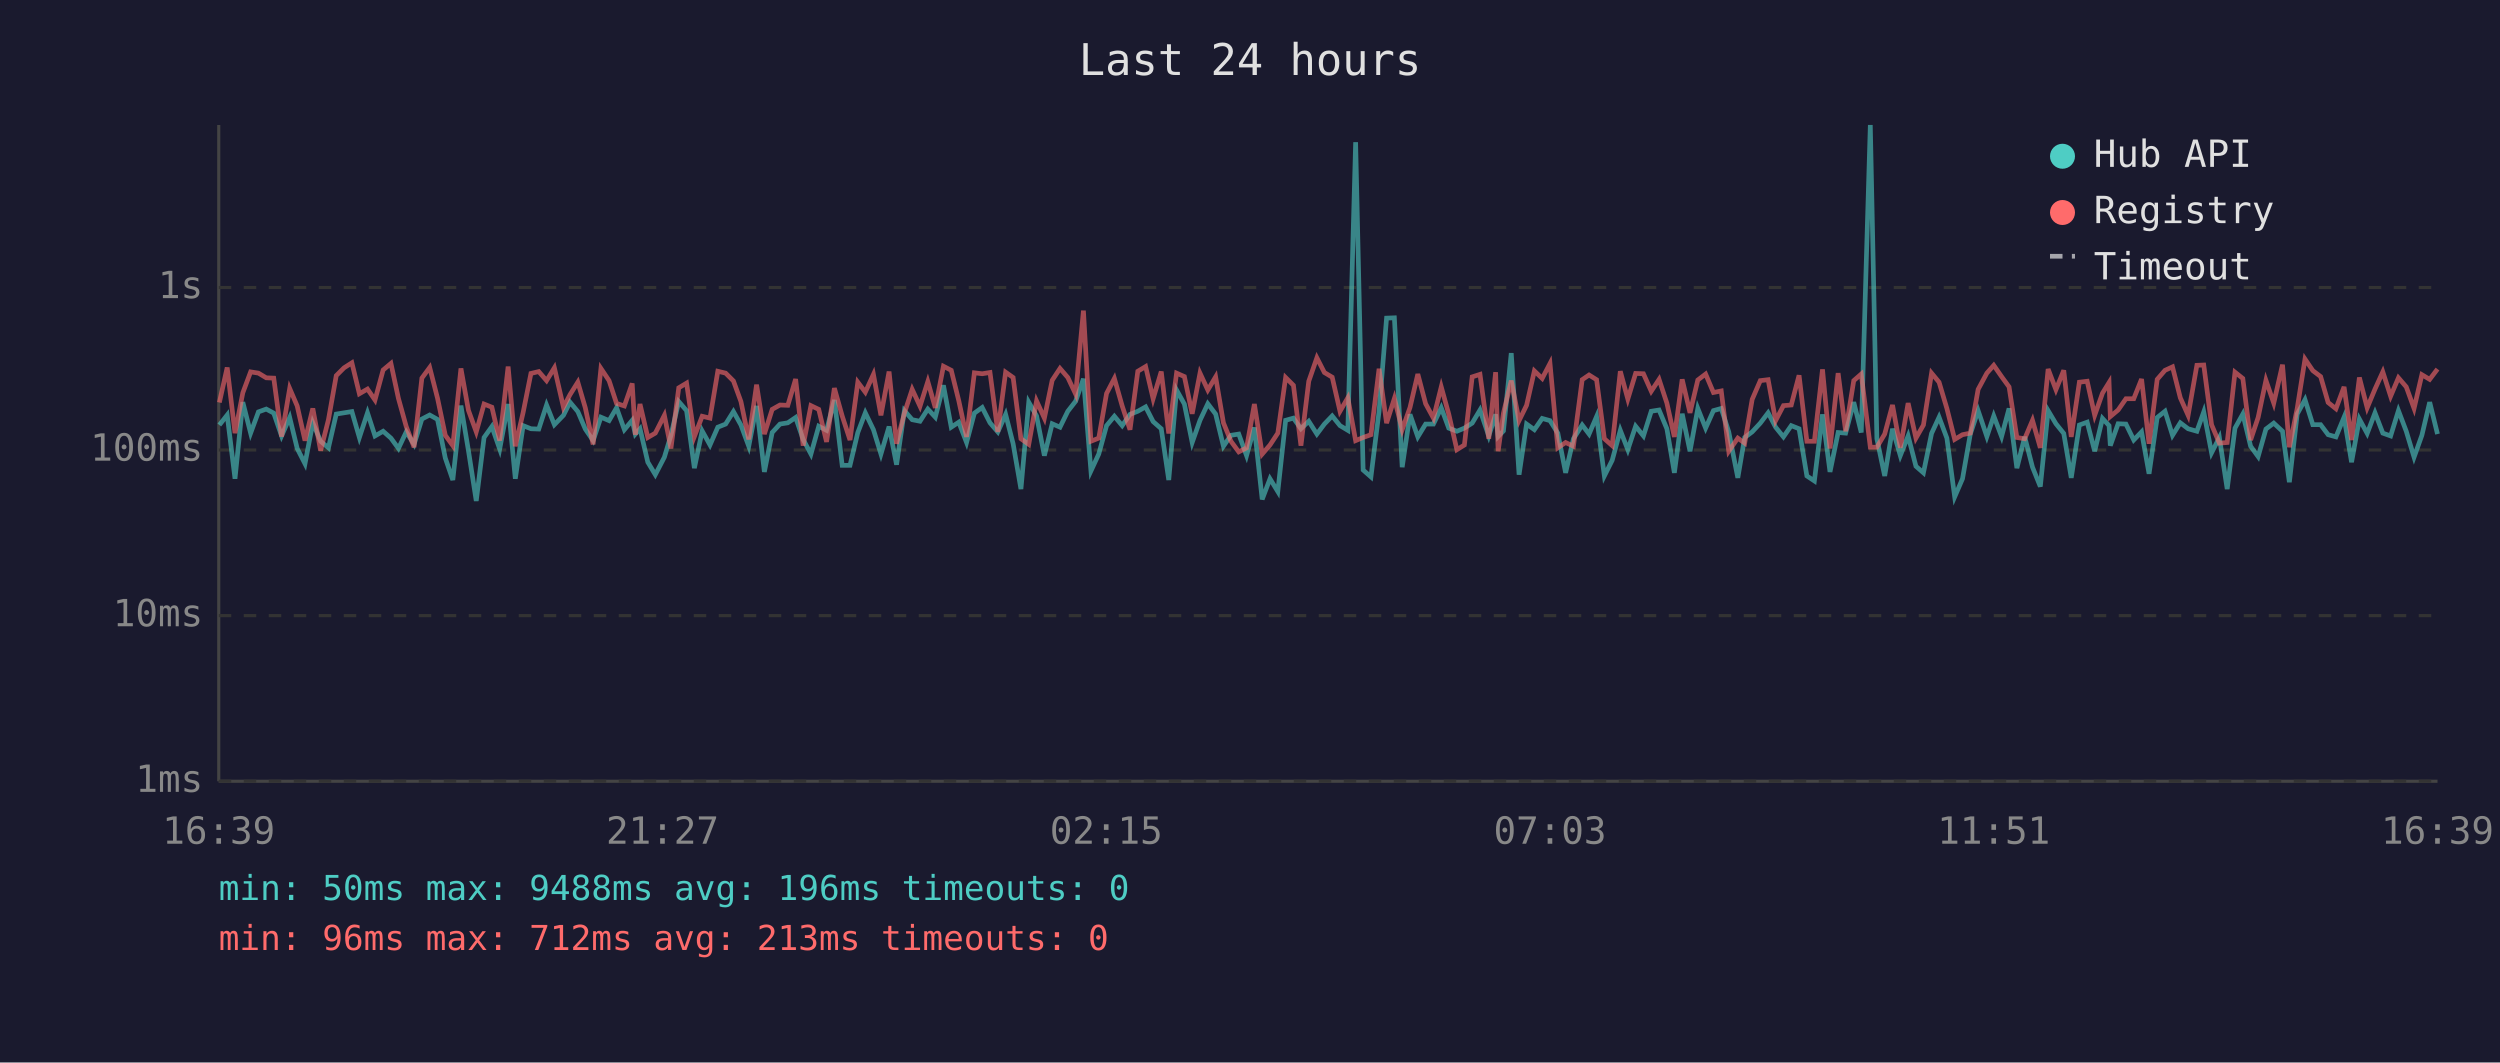
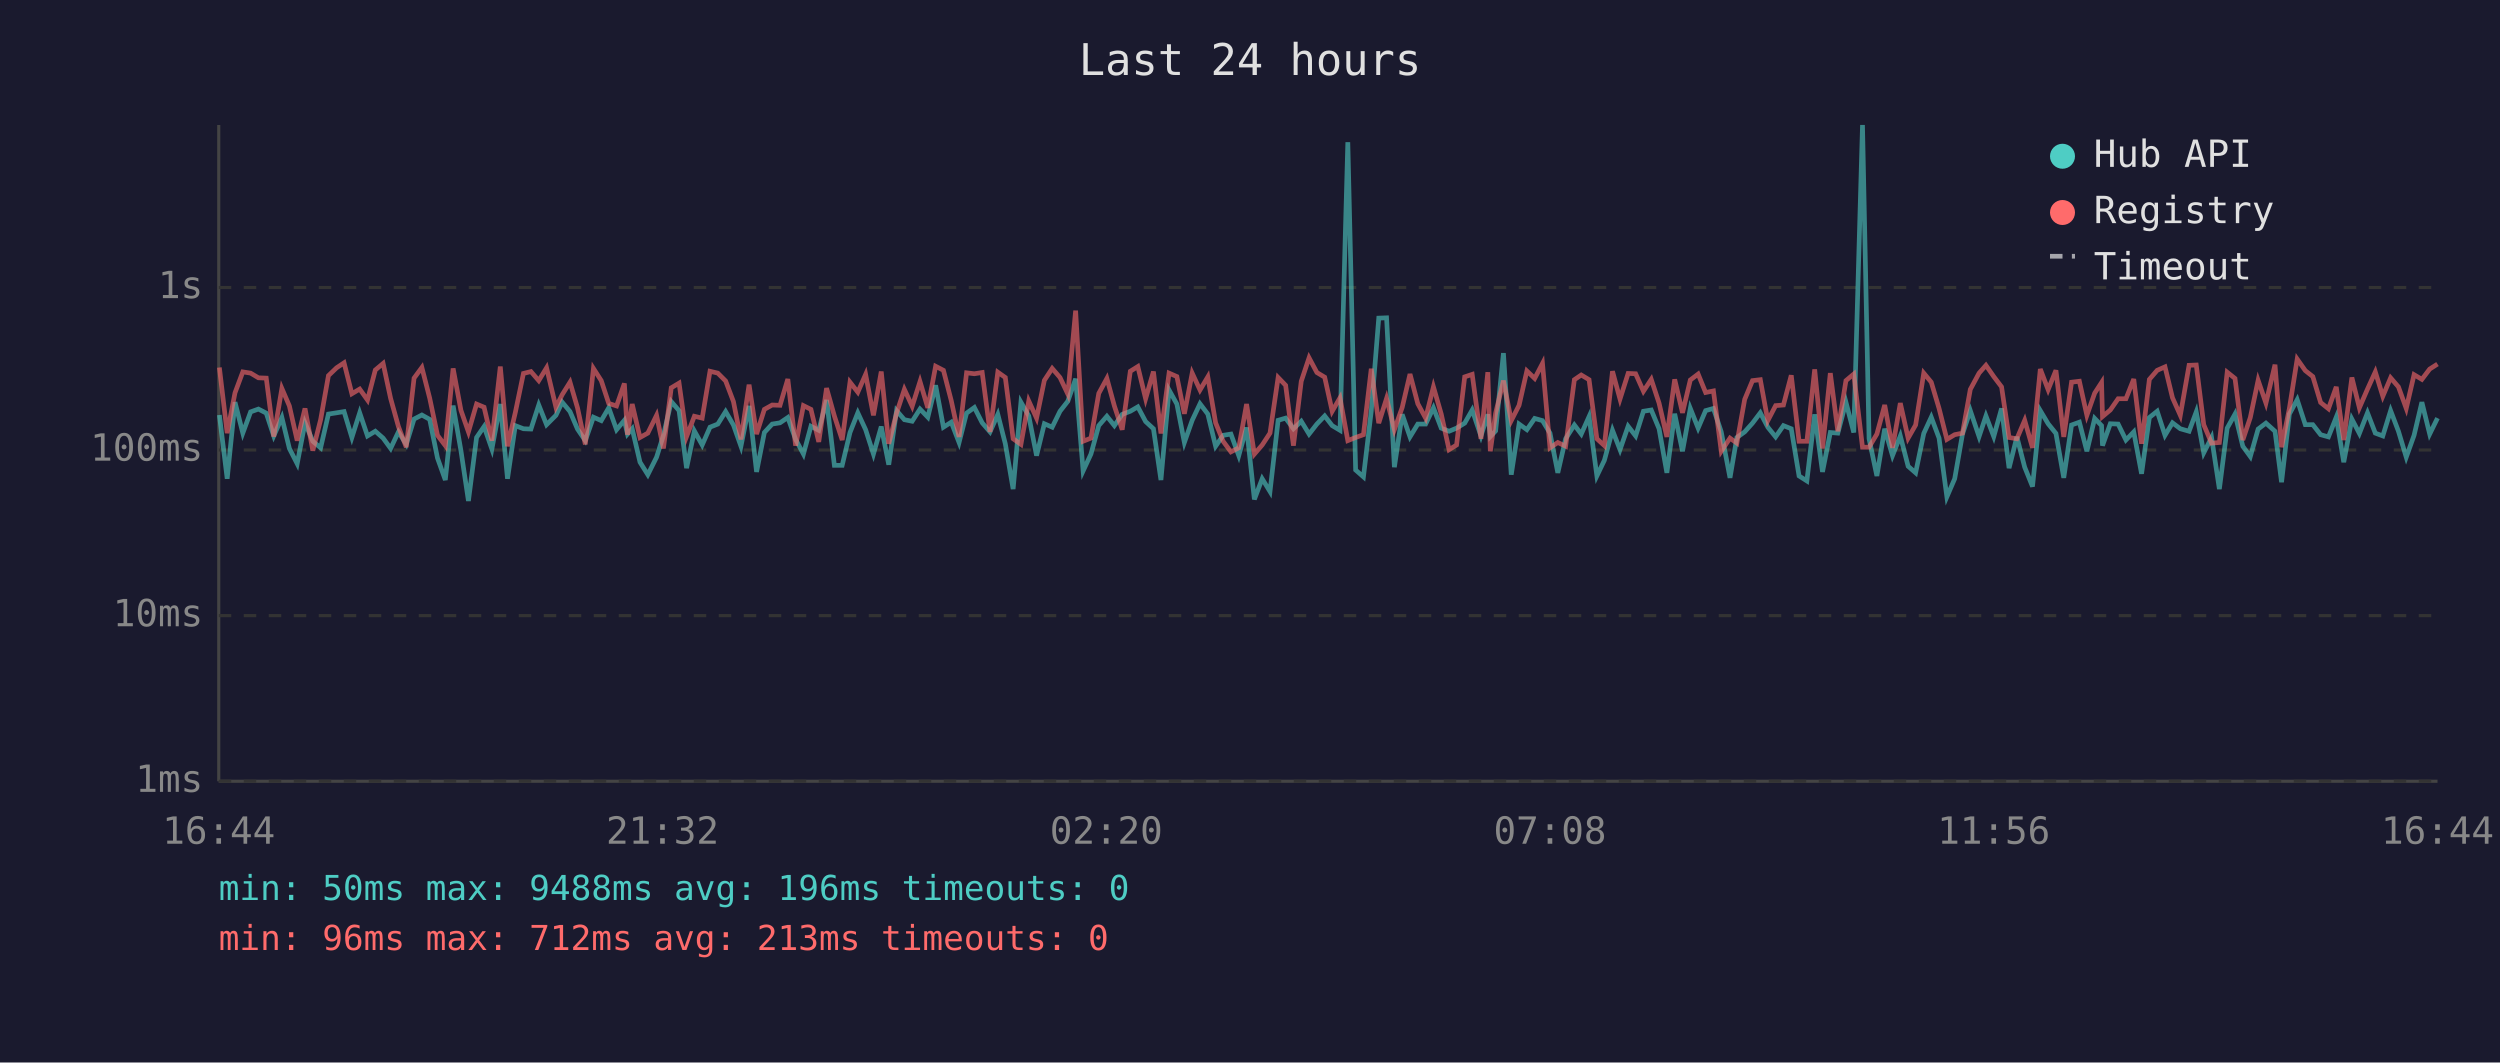
<svg xmlns="http://www.w3.org/2000/svg" viewBox="0 0 800 340" font-family="monospace" font-size="12">
  <rect width="800" height="340" fill="#1a1a2e" />
  <text x="400" y="24" fill="#e0e0e0" font-size="14" text-anchor="middle">Last 24 hours</text>
  <line x1="70" y1="40" x2="70" y2="250" stroke="#444" stroke-width="1" />
  <line x1="70" y1="250" x2="780" y2="250" stroke="#444" stroke-width="1" />
  <line x1="70" y1="250" x2="780" y2="250" stroke="#333" stroke-width="1" stroke-dasharray="4" />
  <text x="65" y="250" fill="#888" text-anchor="end" dominant-baseline="middle">1ms</text>
  <line x1="70" y1="197" x2="780" y2="197" stroke="#333" stroke-width="1" stroke-dasharray="4" />
  <text x="65" y="197" fill="#888" text-anchor="end" dominant-baseline="middle">10ms</text>
  <line x1="70" y1="144" x2="780" y2="144" stroke="#333" stroke-width="1" stroke-dasharray="4" />
  <text x="65" y="144" fill="#888" text-anchor="end" dominant-baseline="middle">100ms</text>
  <line x1="70" y1="92" x2="780" y2="92" stroke="#333" stroke-width="1" stroke-dasharray="4" />
  <text x="65" y="92" fill="#888" text-anchor="end" dominant-baseline="middle">1s</text>
-   <text x="70" y="270" fill="#888" text-anchor="middle">16:39</text>
-   <text x="212" y="270" fill="#888" text-anchor="middle">21:27</text>
-   <text x="354" y="270" fill="#888" text-anchor="middle">02:15</text>
-   <text x="496" y="270" fill="#888" text-anchor="middle">07:03</text>
-   <text x="638" y="270" fill="#888" text-anchor="middle">11:51</text>
-   <text x="780" y="270" fill="#888" text-anchor="middle">16:39</text>
-   <polyline points="70.2,136.0 72.7,132.8 75.2,153.2 77.7,128.7 80.2,138.6 82.7,131.8 85.2,130.9 87.6,132.2 90.1,139.5 92.7,133.6 95.1,143.5 97.6,148.4 100.1,135.3 102.6,141.2 105.1,143.3 107.6,132.5 110.1,132.1 112.6,131.7 115.0,140.0 117.6,132.1 120.0,139.5 122.6,138.0 125.1,140.2 127.5,143.5 130.0,138.2 132.5,142.2 135.0,134.1 137.5,132.8 140.0,134.2 142.5,146.6 144.9,153.6 147.5,129.8 149.9,144.2 152.4,160.3 154.9,140.0 157.4,136.5 159.9,143.7 162.6,129.3 164.9,153.2 167.4,136.2 169.9,137.2 172.4,137.3 174.9,129.6 177.4,135.9 180.3,132.9 182.4,128.7 184.9,131.7 187.3,137.3 189.8,141.0 192.3,133.5 194.9,134.6 197.3,130.5 199.8,137.5 202.3,134.5 203.3,138.9 204.8,137.2 207.3,147.9 209.7,151.9 212.6,146.3 214.7,139.3 217.2,128.5 219.7,131.4 222.2,149.8 224.7,137.9 227.2,142.4 229.7,136.7 232.2,135.7 234.7,131.7 237.1,136.0 239.6,142.8 242.1,129.9 244.6,151.0 247.1,138.4 249.6,135.7 252.1,135.3 254.6,133.6 257.0,140.6 259.5,145.3 262.0,136.4 264.5,137.7 267.0,128.0 269.5,148.9 272.0,148.9 274.5,138.4 276.9,132.1 279.5,137.5 281.9,145.3 284.5,136.5 286.9,148.7 289.4,131.4 291.9,134.3 294.4,134.8 296.9,130.9 299.3,133.5 301.9,123.3 304.4,136.7 306.8,135.1 309.3,141.6 311.8,132.2 314.3,130.4 316.8,135.3 319.3,138.2 321.8,132.6 324.2,142.0 326.7,156.5 329.2,128.7 331.7,133.1 334.2,145.8 336.7,135.6 339.2,136.7 341.7,131.6 344.2,128.4 346.7,121.2 349.1,150.7 351.6,145.3 354.1,136.2 356.6,133.2 359.1,136.2 361.6,132.6 364.1,131.6 366.6,130.2 369.0,134.9 371.6,137.2 374.0,153.6 376.5,124.8 379.0,129.3 381.5,141.6 384.0,134.5 386.5,129.2 389.0,132.5 391.5,142.8 393.9,139.3 396.4,138.9 398.9,145.8 401.4,136.8 403.9,159.8 406.4,153.2 408.9,157.3 411.4,134.5 413.9,133.8 416.3,137.2 418.8,134.8 421.4,138.9 423.8,135.7 426.3,133.1 428.8,136.2 431.3,137.7 433.8,45.5 436.2,150.4 438.7,152.6 441.3,131.6 443.7,101.8 446.2,101.7 448.7,149.5 451.2,132.6 453.7,139.8 456.2,135.7 458.7,135.7 461.2,130.5 463.6,137.0 466.2,138.0 468.6,137.0 471.1,135.4 473.6,131.2 476.4,139.5 478.6,132.6 479.4,139.7 481.1,137.9 483.6,113.0 486.1,151.9 488.5,135.7 491.0,137.5 493.5,133.9 496.0,134.6 498.5,138.6 501.0,151.3 503.5,140.4 506.3,136.0 508.5,138.9 510.9,133.3 513.4,152.3 515.9,147.3 518.5,137.7 520.9,143.9 523.4,136.4 525.9,139.5 528.4,131.6 530.9,131.2 533.4,137.2 535.8,151.3 538.3,132.4 540.8,144.4 543.3,130.7 545.8,137.0 548.3,131.4 550.8,130.7 553.2,138.2 556.1,152.9 558.3,140.0 560.7,138.2 563.3,135.4 565.8,132.1 568.2,136.7 570.7,139.8 573.2,136.2 575.7,137.2 578.2,152.3 580.6,153.9 583.2,132.6 585.6,151.0 588.2,138.4 590.6,138.6 593.2,128.7 595.6,138.4 598.5,40.0 600.6,140.4 603.1,152.3 605.6,137.2 608.1,145.8 610.6,139.5 613.1,149.2 615.5,151.3 618.1,138.7 620.5,133.5 623.0,140.2 625.5,159.0 628.0,153.2 630.5,138.9 633.0,131.4 635.8,139.7 638.0,133.1 640.5,139.7 642.9,130.7 645.4,149.8 647.9,139.8 650.4,149.5 652.9,155.7 655.4,131.4 657.9,135.6 660.4,138.7 662.8,152.9 665.4,136.0 667.9,135.1 670.3,144.4 672.8,133.9 674.9,136.2 675.3,142.6 677.8,135.6 680.3,135.7 682.8,140.8 685.3,138.2 687.7,151.6 690.3,133.6 692.8,131.6 695.2,139.3 697.7,135.3 700.2,137.2 703.0,138.0 705.2,131.8 707.7,144.9 710.2,140.0 712.7,156.5 715.2,137.0 717.7,132.5 720.2,142.8 722.6,146.1 725.1,137.3 727.6,135.4 730.4,138.0 732.6,154.3 735.1,132.5 737.6,127.9 740.1,135.9 742.6,135.9 745.0,139.1 747.5,139.8 750.1,133.5 752.5,147.9 755.0,134.1 757.5,138.7 760.0,132.1 762.5,138.6 765.0,139.5 767.5,131.4 770.0,138.0 772.5,146.3 775.0,139.3 777.5,128.7 780.0,138.9" fill="none" stroke="#4ecdc4" stroke-width="1.5" opacity="0.6" />
-   <polyline points="70.2,128.8 72.7,117.6 75.2,138.6 77.7,125.7 80.2,119.0 82.7,119.4 85.2,120.9 87.6,121.0 90.1,139.7 92.7,124.3 95.1,129.9 97.6,141.0 100.1,130.7 102.6,144.2 105.1,134.3 107.6,120.2 110.1,117.7 112.6,116.1 115.0,126.0 117.6,124.5 120.0,128.0 122.6,118.4 125.1,116.3 127.5,127.5 130.0,136.5 132.5,143.1 135.0,121.0 137.5,117.6 140.0,127.4 142.5,139.3 144.9,142.6 147.5,117.9 149.9,131.3 152.4,138.2 154.9,129.3 157.4,130.3 159.9,141.0 162.6,117.3 164.9,142.8 167.4,132.0 169.9,119.5 172.4,118.9 174.9,121.8 177.4,117.7 180.3,130.3 182.4,126.3 184.9,122.3 187.3,130.5 189.8,142.2 192.3,117.9 194.9,121.8 197.3,129.1 199.8,129.9 202.3,122.7 203.3,139.1 204.8,129.3 207.3,140.0 209.7,138.6 212.6,132.9 214.7,143.5 217.2,124.1 219.7,122.6 222.2,139.7 224.7,133.2 227.2,133.8 229.7,118.8 232.2,119.4 234.7,121.9 237.1,128.5 239.6,140.6 242.1,123.1 244.6,138.9 247.1,131.0 249.6,129.6 252.1,129.7 254.6,121.3 257.0,142.6 259.5,129.8 262.0,131.0 264.5,141.4 267.0,124.2 269.5,133.1 272.0,140.8 274.5,122.3 276.9,125.5 279.5,119.8 281.9,132.9 284.5,118.9 286.9,142.0 289.4,132.2 291.9,124.6 294.4,130.0 296.9,122.1 299.3,130.5 301.9,117.2 304.4,118.5 306.8,128.2 309.3,139.8 311.8,119.3 314.3,119.6 316.8,119.2 319.3,138.2 321.8,119.1 324.2,120.8 326.7,140.4 329.2,142.2 331.7,128.3 334.2,133.8 336.7,121.7 339.2,117.9 341.7,120.8 344.2,126.1 346.7,99.4 349.1,141.2 351.6,140.2 354.1,125.9 356.6,121.1 359.1,129.9 361.6,137.5 364.1,118.8 366.6,117.3 369.0,127.6 371.6,118.9 374.0,138.7 376.5,119.4 379.0,120.5 381.5,132.4 384.0,119.4 386.5,124.8 389.0,120.6 391.5,135.3 393.9,141.2 396.4,144.6 398.9,143.3 401.4,129.3 403.9,145.3 406.4,142.4 408.9,138.6 411.4,120.8 413.9,123.3 416.3,142.6 418.8,122.0 421.4,114.5 423.8,119.2 426.3,120.7 428.8,131.6 431.3,127.3 433.8,141.0 436.2,140.0 438.7,139.1 441.3,118.0 443.7,135.4 446.2,127.5 448.7,137.5 451.2,130.4 453.7,119.7 456.2,129.2 458.7,133.8 461.2,123.8 463.6,132.5 466.2,143.9 468.6,142.4 471.1,120.6 473.6,119.8 476.4,140.4 478.6,119.1 479.4,144.4 481.1,132.2 483.6,121.8 486.1,134.6 488.5,129.7 491.0,118.7 493.5,121.1 496.0,116.3 498.5,143.3 501.0,141.6 503.5,142.8 506.3,121.5 508.5,120.0 510.9,121.5 513.4,140.4 515.9,142.6 518.5,118.8 520.9,127.7 523.4,119.5 525.9,119.6 528.4,125.2 530.9,121.4 533.4,129.0 535.8,139.8 538.3,121.4 540.8,132.1 543.3,121.6 545.8,119.7 548.3,125.6 550.8,125.1 553.2,144.4 556.1,140.2 558.3,141.8 560.7,127.8 563.3,121.8 565.8,121.5 568.2,134.6 570.7,129.8 573.2,129.6 575.7,120.1 578.2,141.2 580.6,141.2 583.2,118.2 585.6,143.5 588.2,119.4 590.6,138.0 593.2,121.8 595.6,119.7 598.5,143.1 600.6,143.1 603.1,138.9 605.6,129.6 608.1,143.3 610.6,129.0 613.1,140.2 615.5,136.0 618.1,119.4 620.5,122.3 623.0,130.7 625.5,140.6 628.0,139.1 630.5,138.6 633.0,124.6 635.8,119.4 638.0,116.9 640.5,120.5 642.9,123.8 645.4,140.0 647.9,140.4 650.4,134.5 652.9,143.3 655.4,118.1 657.9,124.7 660.4,118.5 662.8,139.8 665.4,122.3 667.9,122.0 670.3,132.9 672.8,125.8 674.9,122.4 675.3,133.3 677.8,131.2 680.3,127.6 682.8,127.6 685.3,121.3 687.7,142.0 690.3,121.4 692.8,118.5 695.2,117.4 697.7,127.3 700.2,132.9 703.0,116.9 705.2,116.8 707.7,135.9 710.2,141.8 712.7,141.6 715.2,119.1 717.7,121.1 720.2,140.8 722.6,133.6 725.1,121.7 727.6,129.0 730.4,116.7 732.6,143.1 735.1,130.7 737.6,114.9 740.1,118.6 742.6,120.5 745.0,128.8 747.5,130.8 750.1,123.8 752.5,140.8 755.0,120.8 757.5,130.5 760.0,124.5 762.5,119.0 765.0,126.8 767.5,120.9 770.0,123.8 772.5,130.7 775.0,119.9 777.5,121.4 780.0,118.1" fill="none" stroke="#ff6b6b" stroke-width="1.5" opacity="0.6" />
+   <text x="70" y="270" fill="#888" text-anchor="middle">16:44</text>
+   <text x="212" y="270" fill="#888" text-anchor="middle">21:32</text>
+   <text x="354" y="270" fill="#888" text-anchor="middle">02:20</text>
+   <text x="496" y="270" fill="#888" text-anchor="middle">07:08</text>
+   <text x="638" y="270" fill="#888" text-anchor="middle">11:56</text>
+   <text x="780" y="270" fill="#888" text-anchor="middle">16:44</text>
+   <polyline points="70.2,132.8 72.7,153.2 75.2,128.7 77.7,138.6 80.2,131.8 82.7,130.9 85.2,132.2 87.6,139.5 90.2,133.6 92.6,143.5 95.1,148.4 97.6,135.3 100.1,141.2 102.6,143.3 105.1,132.5 107.7,132.1 110.1,131.7 112.6,140.0 115.1,132.1 117.6,139.5 120.1,138.0 122.6,140.2 125.0,143.5 127.5,138.2 130.0,142.2 132.5,134.1 135.0,132.8 137.5,134.2 140.0,146.6 142.5,153.6 145.0,129.8 147.5,144.2 149.9,160.3 152.5,140.0 154.9,136.5 157.4,143.7 160.1,129.3 162.4,153.2 164.9,136.2 167.5,137.2 169.9,137.3 172.4,129.6 174.9,135.9 177.9,132.9 179.9,128.7 182.4,131.7 184.8,137.3 187.3,141.0 189.9,133.5 192.4,134.6 194.8,130.5 197.3,137.5 199.8,134.5 200.8,138.9 202.3,137.2 204.8,147.9 207.3,151.9 210.1,146.3 212.3,139.3 214.8,128.5 217.3,131.4 219.7,149.8 222.2,137.9 224.7,142.4 227.2,136.7 229.7,135.7 232.2,131.7 234.7,136.0 237.1,142.8 239.7,129.9 242.1,151.0 244.6,138.4 247.1,135.7 249.6,135.3 252.1,133.6 254.6,140.6 257.1,145.3 259.5,136.4 262.0,137.7 264.5,128.0 267.0,148.9 269.5,148.9 272.0,138.4 274.5,132.1 277.0,137.5 279.5,145.3 282.0,136.5 284.4,148.7 286.9,131.4 289.4,134.3 291.9,134.8 294.4,130.9 296.9,133.5 299.4,123.3 301.9,136.7 304.4,135.1 306.9,141.6 309.3,132.2 311.8,130.4 314.3,135.3 316.8,138.2 319.3,132.6 321.7,142.0 324.2,156.5 326.7,128.7 329.2,133.1 331.7,145.8 334.2,135.6 336.7,136.7 339.2,131.6 341.7,128.4 344.2,121.2 346.6,150.7 349.1,145.3 351.6,136.2 354.2,133.2 356.6,136.2 359.1,132.6 361.7,131.6 364.1,130.2 366.6,134.9 369.1,137.2 371.5,153.6 374.1,124.8 376.6,129.3 379.0,141.6 381.5,134.5 384.0,129.2 386.5,132.5 389.0,142.8 391.4,139.3 393.9,138.9 396.4,145.8 398.9,136.8 401.4,159.8 403.9,153.2 406.4,157.3 409.0,134.5 411.4,133.8 413.9,137.2 416.4,134.8 418.9,138.9 421.4,135.7 423.9,133.1 426.3,136.2 428.8,137.7 431.3,45.5 433.8,150.4 436.3,152.6 438.8,131.6 441.2,101.8 443.7,101.7 446.2,149.5 448.7,132.6 451.2,139.8 453.7,135.7 456.2,135.7 458.7,130.5 461.2,137.0 463.7,138.0 466.1,137.0 468.7,135.4 471.1,131.2 473.9,139.5 476.1,132.6 476.9,139.7 478.6,137.9 481.1,113.0 483.6,151.9 486.1,135.7 488.6,137.5 491.1,133.9 493.6,134.6 496.0,138.6 498.5,151.3 501.0,140.4 503.8,136.0 506.0,138.9 508.5,133.3 511.0,152.3 513.4,147.3 516.0,137.7 518.4,143.9 521.0,136.4 523.4,139.5 525.9,131.6 528.4,131.2 530.9,137.2 533.4,151.3 535.9,132.4 538.4,144.4 540.9,130.7 543.4,137.0 545.8,131.4 548.3,130.7 550.8,138.2 553.6,152.9 555.8,140.0 558.3,138.2 560.8,135.4 563.3,132.1 565.7,136.7 568.2,139.8 570.7,136.2 573.2,137.2 575.7,152.3 578.2,153.9 580.7,132.6 583.2,151.0 585.7,138.4 588.1,138.6 590.7,128.7 593.2,138.4 596.0,40.0 598.1,140.4 600.6,152.3 603.1,137.2 605.6,145.8 608.1,139.5 610.6,149.2 613.0,151.3 615.6,138.7 618.0,133.5 620.5,140.2 623.0,159.0 625.5,153.2 628.0,138.9 630.5,131.4 633.3,139.7 635.5,133.1 638.0,139.7 640.5,130.7 642.9,149.8 645.4,139.8 647.9,149.5 650.4,155.7 652.9,131.4 655.4,135.6 657.9,138.7 660.4,152.9 662.9,136.0 665.4,135.1 667.8,144.4 670.3,133.9 672.5,136.2 672.8,142.6 675.3,135.6 677.8,135.7 680.3,140.8 682.8,138.2 685.3,151.6 687.8,133.6 690.3,131.6 692.8,139.3 695.2,135.3 697.7,137.2 700.5,138.0 702.8,131.8 705.2,144.9 707.7,140.0 710.2,156.5 712.7,137.0 715.2,132.5 717.7,142.8 720.1,146.1 722.6,137.3 725.1,135.4 728.0,138.0 730.1,154.3 732.6,132.5 735.1,127.9 737.7,135.9 740.1,135.9 742.6,139.1 745.1,139.8 747.6,133.5 750.0,147.9 752.6,134.1 755.0,138.7 757.6,132.1 760.1,138.6 762.5,139.5 765.0,131.4 767.5,138.0 770.0,146.3 772.5,139.3 775.0,128.7 777.5,138.9 780.0,133.8" fill="none" stroke="#4ecdc4" stroke-width="1.5" opacity="0.6" />
+   <polyline points="70.2,117.6 72.7,138.6 75.2,125.7 77.7,119.0 80.2,119.4 82.7,120.9 85.2,121.0 87.6,139.7 90.2,124.3 92.6,129.9 95.1,141.0 97.6,130.7 100.1,144.2 102.6,134.3 105.1,120.2 107.7,117.7 110.1,116.1 112.6,126.0 115.1,124.5 117.6,128.0 120.1,118.4 122.6,116.3 125.0,127.5 127.5,136.5 130.0,143.1 132.5,121.0 135.0,117.6 137.5,127.4 140.0,139.3 142.5,142.6 145.0,117.9 147.5,131.3 149.9,138.2 152.5,129.3 154.9,130.3 157.4,141.0 160.1,117.3 162.4,142.8 164.9,132.0 167.5,119.5 169.9,118.9 172.4,121.8 174.9,117.7 177.9,130.3 179.9,126.3 182.4,122.3 184.8,130.5 187.3,142.2 189.9,117.9 192.4,121.8 194.8,129.1 197.3,129.9 199.8,122.7 200.8,139.1 202.3,129.3 204.8,140.0 207.3,138.6 210.1,132.9 212.3,143.5 214.8,124.1 217.3,122.6 219.7,139.7 222.2,133.2 224.7,133.8 227.2,118.8 229.7,119.4 232.2,121.9 234.7,128.5 237.1,140.6 239.7,123.1 242.1,138.9 244.6,131.0 247.1,129.6 249.6,129.7 252.1,121.3 254.6,142.6 257.1,129.8 259.5,131.0 262.0,141.4 264.5,124.2 267.0,133.1 269.5,140.8 272.0,122.3 274.5,125.5 277.0,119.8 279.5,132.9 282.0,118.9 284.4,142.0 286.9,132.2 289.4,124.6 291.9,130.0 294.4,122.1 296.9,130.5 299.4,117.2 301.9,118.5 304.4,128.2 306.9,139.8 309.3,119.3 311.8,119.6 314.3,119.2 316.8,138.2 319.3,119.1 321.7,120.8 324.2,140.4 326.7,142.2 329.2,128.3 331.7,133.8 334.2,121.7 336.7,117.9 339.2,120.8 341.7,126.1 344.2,99.4 346.6,141.2 349.1,140.2 351.6,125.9 354.2,121.1 356.6,129.9 359.1,137.5 361.7,118.8 364.1,117.3 366.6,127.6 369.1,118.9 371.5,138.7 374.1,119.4 376.6,120.5 379.0,132.4 381.5,119.4 384.0,124.8 386.5,120.6 389.0,135.3 391.4,141.2 393.9,144.6 396.4,143.3 398.9,129.3 401.4,145.3 403.9,142.4 406.4,138.6 409.0,120.8 411.4,123.3 413.9,142.6 416.4,122.0 418.9,114.5 421.4,119.2 423.9,120.7 426.3,131.6 428.8,127.3 431.3,141.0 433.8,140.0 436.3,139.1 438.8,118.0 441.2,135.4 443.7,127.5 446.2,137.5 448.7,130.4 451.2,119.7 453.7,129.2 456.2,133.8 458.7,123.8 461.2,132.5 463.7,143.9 466.1,142.4 468.7,120.6 471.1,119.8 473.9,140.4 476.1,119.1 476.9,144.4 478.6,132.2 481.1,121.8 483.6,134.6 486.1,129.7 488.6,118.7 491.1,121.1 493.6,116.3 496.0,143.3 498.5,141.6 501.0,142.8 503.8,121.5 506.0,120.0 508.5,121.5 511.0,140.4 513.4,142.6 516.0,118.8 518.4,127.7 521.0,119.5 523.4,119.6 525.9,125.2 528.4,121.4 530.9,129.0 533.4,139.8 535.9,121.4 538.4,132.1 540.9,121.6 543.4,119.7 545.8,125.6 548.3,125.1 550.8,144.4 553.6,140.2 555.8,141.8 558.3,127.8 560.8,121.8 563.3,121.5 565.7,134.6 568.2,129.8 570.7,129.6 573.2,120.1 575.7,141.2 578.2,141.2 580.7,118.2 583.2,143.5 585.7,119.4 588.1,138.0 590.7,121.8 593.2,119.7 596.0,143.1 598.1,143.1 600.6,138.9 603.1,129.6 605.6,143.3 608.1,129.0 610.6,140.2 613.0,136.0 615.6,119.4 618.0,122.3 620.5,130.7 623.0,140.6 625.5,139.1 628.0,138.6 630.5,124.6 633.3,119.4 635.5,116.9 638.0,120.5 640.5,123.8 642.9,140.0 645.4,140.4 647.9,134.5 650.4,143.3 652.9,118.1 655.4,124.7 657.9,118.5 660.4,139.8 662.9,122.3 665.4,122.0 667.8,132.9 670.3,125.8 672.5,122.4 672.8,133.3 675.3,131.2 677.8,127.6 680.3,127.6 682.8,121.3 685.3,142.0 687.8,121.4 690.3,118.5 692.8,117.4 695.2,127.3 697.7,132.9 700.5,116.9 702.8,116.8 705.2,135.9 707.7,141.8 710.2,141.6 712.7,119.1 715.2,121.1 717.7,140.8 720.1,133.6 722.6,121.7 725.1,129.0 728.0,116.7 730.1,143.1 732.6,130.7 735.1,114.9 737.7,118.6 740.1,120.5 742.6,128.8 745.1,130.8 747.6,123.8 750.0,140.8 752.6,120.8 755.0,130.5 757.6,124.5 760.1,119.0 762.5,126.8 765.0,120.9 767.5,123.8 770.0,130.7 772.5,119.9 775.0,121.4 777.5,118.1 780.0,116.5" fill="none" stroke="#ff6b6b" stroke-width="1.5" opacity="0.6" />
  <circle cx="660" cy="50" r="4" fill="#4ecdc4" />
  <text x="670" y="50" fill="#e0e0e0" dominant-baseline="middle">Hub API</text>
  <circle cx="660" cy="68" r="4" fill="#ff6b6b" />
  <text x="670" y="68" fill="#e0e0e0" dominant-baseline="middle">Registry</text>
  <line x1="656" y1="82" x2="664" y2="82" stroke="#e0e0e0" stroke-width="1.5" stroke-dasharray="4,3" opacity="0.7" />
  <text x="670" y="86" fill="#e0e0e0" dominant-baseline="middle">Timeout</text>
  <text x="70" y="288" fill="#4ecdc4" font-size="11">min: 50ms  max: 9488ms  avg: 196ms  timeouts: 0</text>
  <text x="70" y="304" fill="#ff6b6b" font-size="11">min: 96ms  max: 712ms  avg: 213ms  timeouts: 0</text>
</svg>
